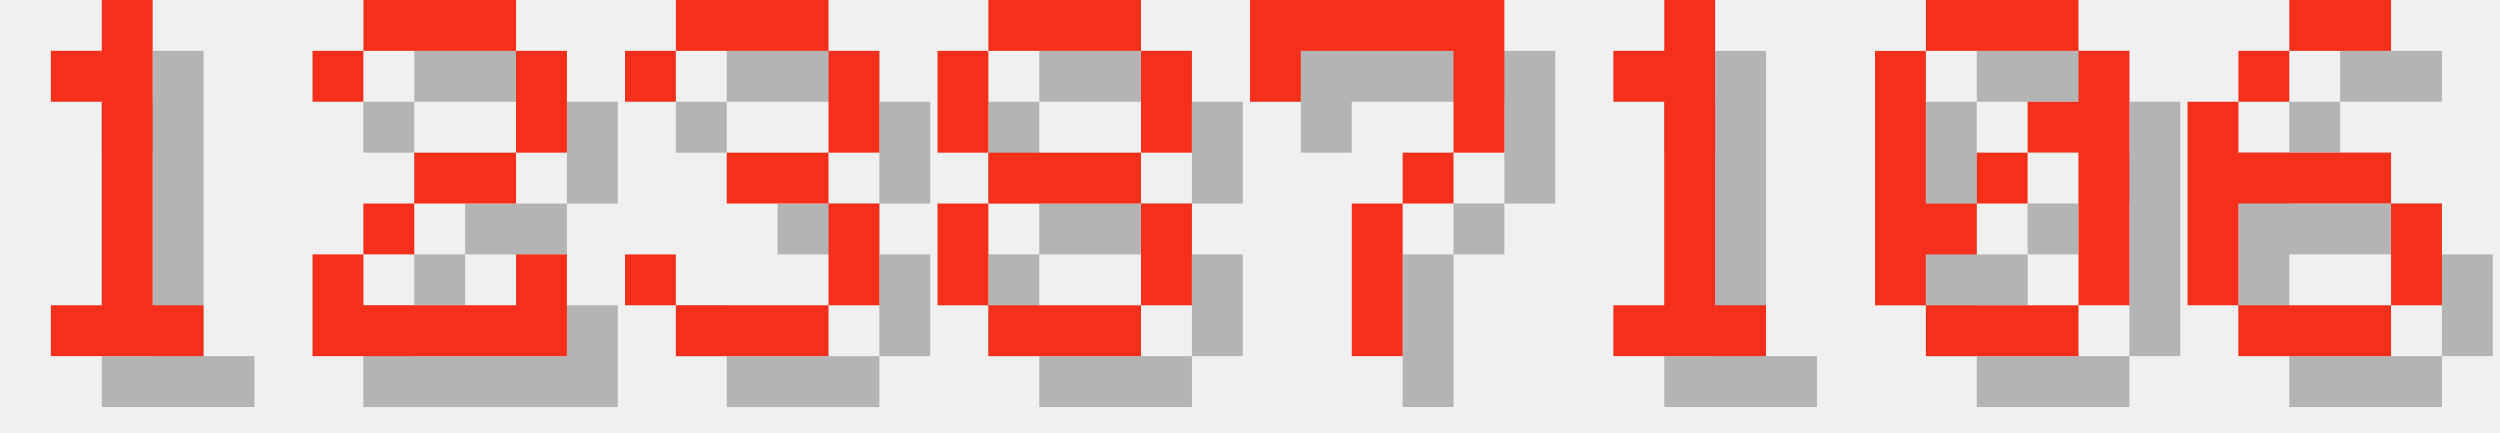
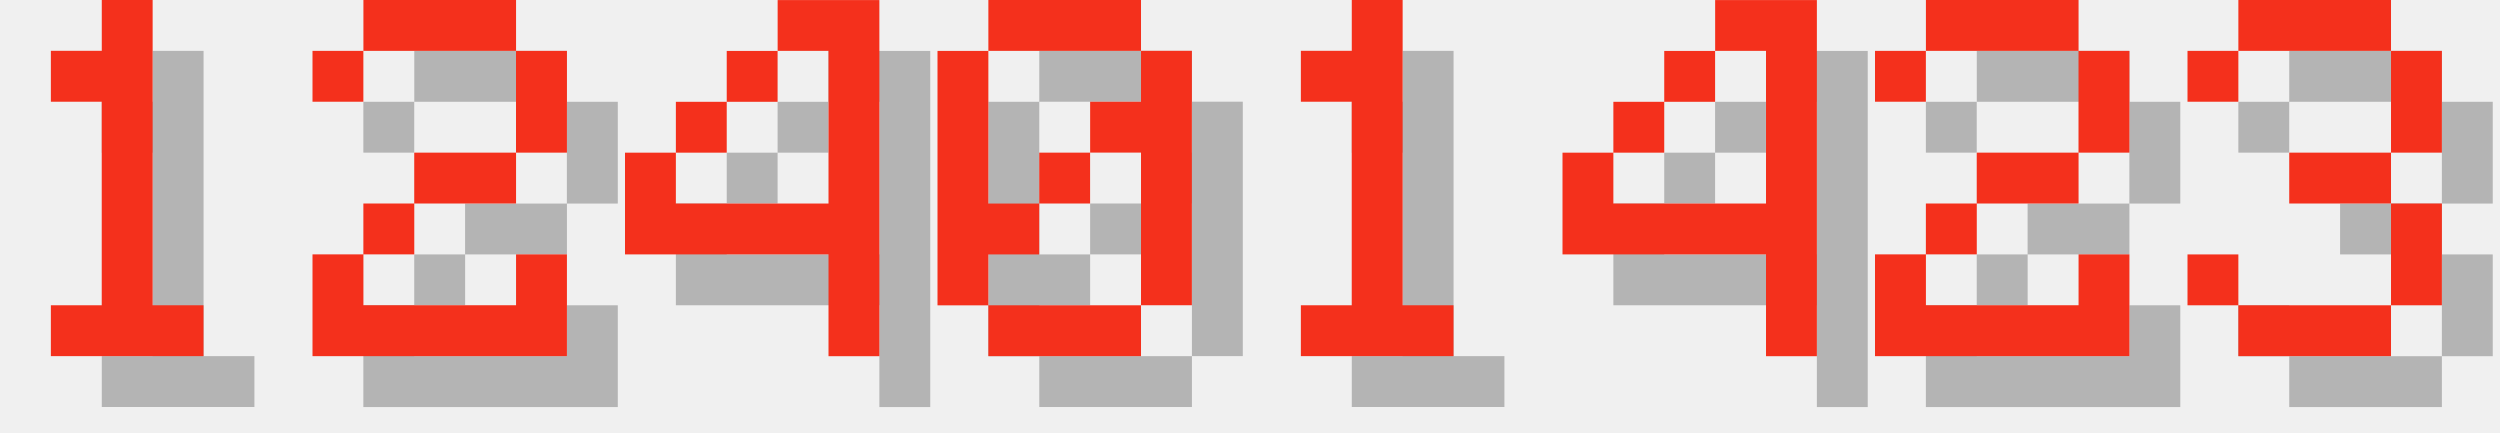
<svg xmlns="http://www.w3.org/2000/svg" version="1.1" width="208.0" height="36">
  <style>
        .text-foreground {
            fill: #F4301C;
        }
        .text-shadow {
            fill: #000000;
            fill-opacity: 0.25;
        }
    </style>
  <g class="digit" id="digit_1" transform="translate(0.0, 0), scale(4)">
    <path id="digit_1_shadow" class="text-shadow" d="m2.117 2.117v1.058h1.058v4.233h-1.058v1.058h3.175v-1.058h-1.058v-6.35h-1.058v1.058h-1.058z" fill-opacity=".5" style="paint-order:stroke fill markers" />
    <path id="digit_1_fg" class="text-foreground" d="m1.058 1.058v1.058h1.058v4.233h-1.058v1.058h3.175v-1.058h-1.058v-6.35h-1.058v1.058h-1.058z" fill="#fff" style="paint-order:stroke fill markers" />
  </g>
  <g class="digit" id="digit_2" transform="translate(26.0, 0), scale(4)">
    <path id="digit_2_shadow" class="text-shadow" d="m1.058 2.117v1.058h1.058v-1.058h3.175v2.117h-2.117v1.058h-1.058v1.058h-1.058v2.117h5.292v-2.117h-1.058v1.058h-3.175v-1.058h1.058v-1.058h2.117v-1.058h1.058v-2.117h-1.058v-1.058h-3.175v1.058h-1.058z" fill-opacity=".5" style="paint-order:stroke fill markers" />
    <path id="digit_2_fg" class="text-foreground" d="m0 1.058v1.058h1.058v-1.058h3.175v2.117h-2.117v1.058h-1.058v1.058h-1.058v2.117h5.292v-2.117h-1.058v1.058h-3.175v-1.058h1.058v-1.058h2.117v-1.058h1.058v-2.117h-1.058v-1.058h-3.175v1.058h-1.058z" fill="#fff" style="paint-order:stroke fill markers" />
  </g>
-   <g class="digit" id="digit_3" transform="translate(52.0, 0), scale(4)">
+   <g class="digit" id="digit_4" transform="translate(52.0, 0), scale(4)">
+     <path id="digit_4_shadow" class="text-shadow" d="m4.233 1.058v1.058h1.058v3.175h-3.175v-1.058h-1.058v2.117h4.233v2.117h1.058v-7.408h-2.117zm-2.117 3.175h1.058v-1.058h-1.058v1.058zm1.058-1.058h1.058v-1.058h-1.058v1.058z" fill-opacity=".5" style="paint-order:stroke fill markers" />
+     <path id="digit_4_fg" class="text-foreground" d="m3.175 0v1.058h1.058v3.175h-3.175v-1.058h-1.058v2.117h4.233v2.117h1.058v-7.408h-2.117zm-2.117 3.175h1.058v-1.058h-1.058v1.058zm1.058-1.058h1.058v-1.058h-1.058v1.058z" fill="#fff" style="paint-order:stroke fill markers" />
+   </g>
+   <g class="digit" id="digit_0" transform="translate(78.0, 0), scale(4)">
+     <path id="digit_0_shadow" class="text-shadow" d="m2.117 1.058v1.058h3.175v-1.058h-3.175zm3.175 1.058v1.058h-1.058v1.058h1.058v3.175h1.058v-5.292h-1.058zm0 5.292h-3.175v1.058h3.175v-1.058zm-3.175 0v-1.058h1.058v-1.058h-1.058v-3.175h-1.058v5.292h1.058zm1.058-2.117h1.058v-1.058h-1.058v1.058z" fill-opacity=".5" style="paint-order:stroke fill markers" />
+     <path id="digit_0_fg" class="text-foreground" d="m1.058 0v1.058h3.175v-1.058h-3.175zm3.175 1.058v1.058h-1.058v1.058h1.058v3.175h1.058v-5.292h-1.058zm0 5.292h-3.175v1.058h3.175v-1.058zm-3.175 0v-1.058h1.058v-1.058h-1.058v-3.175h-1.058v5.292h1.058zm1.058-2.117h1.058v-1.058h-1.058v1.058z" fill="#fff" style="paint-order:stroke fill markers" />
+   </g>
+   <g class="digit" id="digit_1" transform="translate(104.0, 0), scale(4)">
+     <path id="digit_1_shadow" class="text-shadow" d="m2.117 2.117v1.058h1.058v4.233h-1.058v1.058h3.175v-1.058h-1.058v-6.35h-1.058v1.058h-1.058z" fill-opacity=".5" style="paint-order:stroke fill markers" />
+     <path id="digit_1_fg" class="text-foreground" d="m1.058 1.058v1.058h1.058v4.233h-1.058v1.058h3.175v-1.058h-1.058v-6.35h-1.058v1.058h-1.058z" fill="#fff" style="paint-order:stroke fill markers" />
+   </g>
+   <g class="digit" id="digit_4" transform="translate(130.0, 0), scale(4)">
+     <path id="digit_4_shadow" class="text-shadow" d="m4.233 1.058v1.058h1.058v3.175h-3.175v-1.058h-1.058v2.117h4.233v2.117h1.058v-7.408h-2.117zm-2.117 3.175h1.058v-1.058h-1.058v1.058zm1.058-1.058h1.058v-1.058h-1.058v1.058z" fill-opacity=".5" style="paint-order:stroke fill markers" />
+     <path id="digit_4_fg" class="text-foreground" d="m3.175 0v1.058h1.058v3.175h-3.175v-1.058h-1.058v2.117h4.233v2.117h1.058v-7.408h-2.117zm-2.117 3.175h1.058v-1.058h-1.058v1.058zm1.058-1.058h1.058v-1.058h-1.058v1.058z" fill="#fff" style="paint-order:stroke fill markers" />
+   </g>
+   <g class="digit" id="digit_2" transform="translate(156.0, 0), scale(4)">
+     <path id="digit_2_shadow" class="text-shadow" d="m1.058 2.117v1.058h1.058v-1.058h3.175v2.117h-2.117v1.058h-1.058v1.058h-1.058v2.117h5.292v-2.117h-1.058v1.058h-3.175v-1.058h1.058v-1.058h2.117v-1.058h1.058v-2.117h-1.058v-1.058h-3.175v1.058h-1.058z" fill-opacity=".5" style="paint-order:stroke fill markers" />
+     <path id="digit_2_fg" class="text-foreground" d="m0 1.058v1.058h1.058v-1.058h3.175v2.117h-2.117v1.058h-1.058v1.058h-1.058v2.117h5.292v-2.117h-1.058v1.058h-3.175v-1.058h1.058v-1.058h2.117v-1.058h1.058v-2.117h-1.058v-1.058h-3.175v1.058h-1.058z" fill="#fff" style="paint-order:stroke fill markers" />
+   </g>
+   <g class="digit" id="digit_3" transform="translate(182.0, 0), scale(4)">
    <path id="digit_3_shadow" class="text-shadow" d="m1.058 2.117v1.058h1.058v-1.058h3.175v2.117h-2.117v1.058h2.117v2.117h-3.175v-1.058h-1.058v1.058h1.058v1.058h3.175v-1.058h1.058v-2.117h-1.058v-1.058h1.058v-2.117h-1.058v-1.058h-3.175v1.058h-1.058z" fill-opacity=".5" style="paint-order:stroke fill markers" />
    <path id="digit_3_fg" class="text-foreground" d="m0 1.058v1.058h1.058v-1.058h3.175v2.117h-2.117v1.058h2.117v2.117h-3.175v-1.058h-1.058v1.058h1.058v1.058h3.175v-1.058h1.058v-2.117h-1.058v-1.058h1.058v-2.117h-1.058v-1.058h-3.175v1.058h-1.058z" fill="#fff" style="paint-order:stroke fill markers" />
  </g>
-   <g class="digit" id="digit_8" transform="translate(78.0, 0), scale(4)">
-     <path id="digit_8_shadow" class="text-shadow" d="m2.117 1.058v1.058h3.175v-1.058h-3.175zm3.175 1.058v2.117h1.058v-2.117h-1.058zm0 2.117h-3.175v1.058h3.175v-1.058zm0 1.058v2.117h1.058v-2.117h-1.058zm0 2.117h-3.175v1.058h3.175v-1.058zm-3.175 0v-2.117h-1.058v2.117h1.058zm0-3.175v-2.117h-1.058v2.117h1.058z" fill-opacity=".5" style="paint-order:stroke fill markers" />
-     <path id="digit_8_fg" class="text-foreground" d="m1.058 0v1.058h3.175v-1.058h-3.175zm3.175 1.058v2.117h1.058v-2.117h-1.058zm0 2.117h-3.175v1.058h3.175v-1.058zm0 1.058v2.117h1.058v-2.117h-1.058zm0 2.117h-3.175v1.058h3.175v-1.058zm-3.175 0v-2.117h-1.058v2.117h1.058zm0-3.175v-2.117h-1.058v2.117h1.058z" fill="#fff" style="paint-order:stroke fill markers" />
-   </g>
-   <g class="digit" id="digit_7" transform="translate(104.0, 0), scale(4)">
-     <path id="digit_7_shadow" class="text-shadow" d="m1.058 1.058 2e-6 2.117h1.058v-1.058h3.175v1.058l2e-7 1.058h-1.058v1.058h-1.058l4e-7 3.175 1.058 1e-7v-3.175h1.058v-1.058h1.058l5e-7 -1.058v-2.117z" fill-opacity=".5" style="paint-order:stroke fill markers" />
-     <path id="digit_7_fg" class="text-foreground" d="m0 0 2e-6 2.117h1.058v-1.058h3.175v1.058l2e-7 1.058h-1.058v1.058h-1.058l4e-7 3.175 1.058 1e-7v-3.175h1.058v-1.058h1.058l5e-7 -1.058v-2.117z" fill="#fff" style="paint-order:stroke fill markers" />
-   </g>
-   <g class="digit" id="digit_1" transform="translate(130.0, 0), scale(4)">
-     <path id="digit_1_shadow" class="text-shadow" d="m2.117 2.117v1.058h1.058v4.233h-1.058v1.058h3.175v-1.058h-1.058v-6.35h-1.058v1.058h-1.058z" fill-opacity=".5" style="paint-order:stroke fill markers" />
-     <path id="digit_1_fg" class="text-foreground" d="m1.058 1.058v1.058h1.058v4.233h-1.058v1.058h3.175v-1.058h-1.058v-6.35h-1.058v1.058h-1.058z" fill="#fff" style="paint-order:stroke fill markers" />
-   </g>
-   <g class="digit" id="digit_0" transform="translate(156.0, 0), scale(4)">
-     <path id="digit_0_shadow" class="text-shadow" d="m2.117 1.058v1.058h3.175v-1.058h-3.175zm3.175 1.058v1.058h-1.058v1.058h1.058v3.175h1.058v-5.292h-1.058zm0 5.292h-3.175v1.058h3.175v-1.058zm-3.175 0v-1.058h1.058v-1.058h-1.058v-3.175h-1.058v5.292h1.058zm1.058-2.117h1.058v-1.058h-1.058v1.058z" fill-opacity=".5" style="paint-order:stroke fill markers" />
-     <path id="digit_0_fg" class="text-foreground" d="m1.058 0v1.058h3.175v-1.058h-3.175zm3.175 1.058v1.058h-1.058v1.058h1.058v3.175h1.058v-5.292h-1.058zm0 5.292h-3.175v1.058h3.175v-1.058zm-3.175 0v-1.058h1.058v-1.058h-1.058v-3.175h-1.058v5.292h1.058zm1.058-2.117h1.058v-1.058h-1.058v1.058z" fill="#fff" style="paint-order:stroke fill markers" />
-   </g>
-   <g class="digit" id="digit_6" transform="translate(182.0, 0), scale(4)">
-     <path id="digit_6_shadow" class="text-shadow" d="m3.175 1.058v1.058h2.117v-1.058h-2.117zm0 1.058h-1.058v1.058h1.058v-1.058zm-1.058 1.058h-1.058v4.233h1.058v-2.117h3.175v-1.058h-3.175v-1.058zm3.175 2.117v2.117h1.058v-2.117h-1.058zm0 2.117h-3.175v1.058h3.175v-1.058z" fill-opacity=".5" style="paint-order:stroke fill markers" />
-     <path id="digit_6_fg" class="text-foreground" d="m2.117 0v1.058h2.117v-1.058h-2.117zm0 1.058h-1.058v1.058h1.058v-1.058zm-1.058 1.058h-1.058v4.233h1.058v-2.117h3.175v-1.058h-3.175v-1.058zm3.175 2.117v2.117h1.058v-2.117h-1.058zm0 2.117h-3.175v1.058h3.175v-1.058z" fill="#fff" style="paint-order:stroke fill markers" />
-   </g>
</svg>
